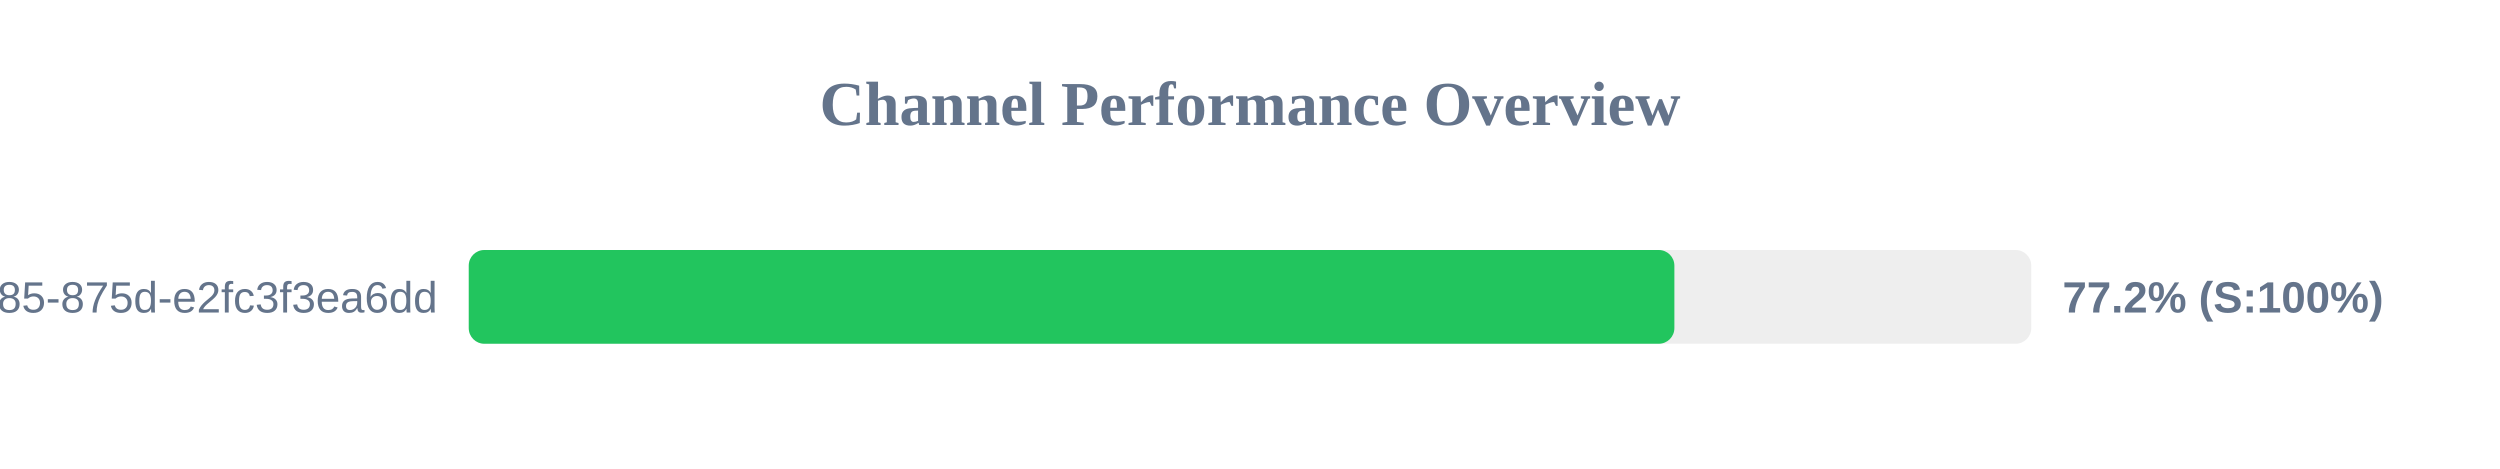
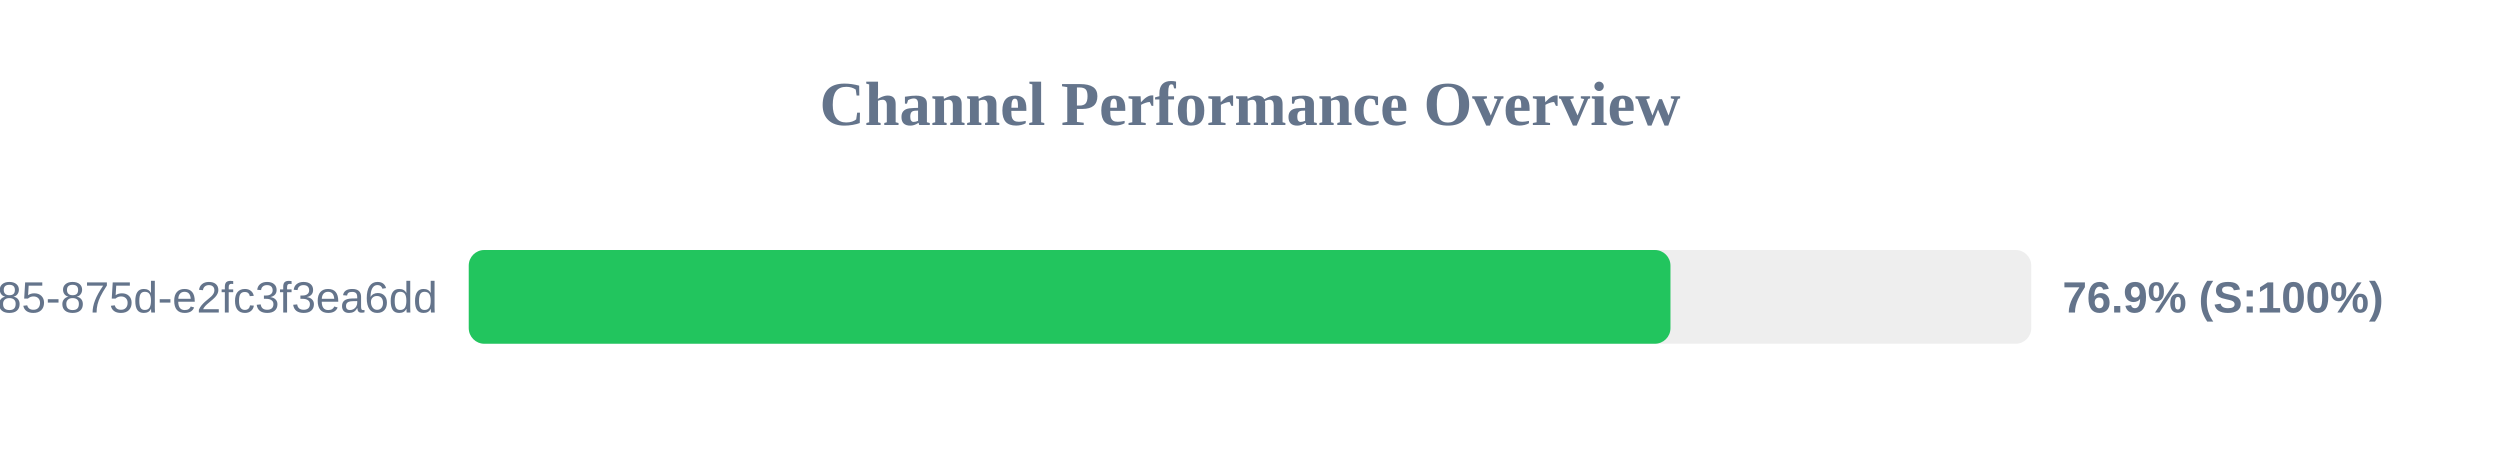
<svg xmlns="http://www.w3.org/2000/svg" width="800" height="150" version="1.1">
  <style>
        .row { font: 14px Arial; fill: #64748b; }
        .score { font: bold 14px Arial; fill: #64748b; }
    </style>
  <text x="400" y="40" text-anchor="middle" font-size="20px" font-weight="bold" fill="#64748b">Channel Performance Overview</text>
  <rect x="150" y="80" width="500" height="30" fill="#eee" rx="5" />
-   <rect x="150" y="80" width="385.8" height="30" fill="#22c55e" rx="5" />
+   <rect x="150" y="80" width="384.55" height="30" fill="#22c55e" rx="5" />
  <text x="140" y="100" text-anchor="end" class="row">?uuid=1045aedf-053c-4585-875d-e2fc3f3ea6dd</text>
-   <text x="660" y="100" text-anchor="start" class="score">77.2% (S:100%)</text>
+   <text x="660" y="100" text-anchor="start" class="score">76.9% (S:100%)</text>
</svg>
